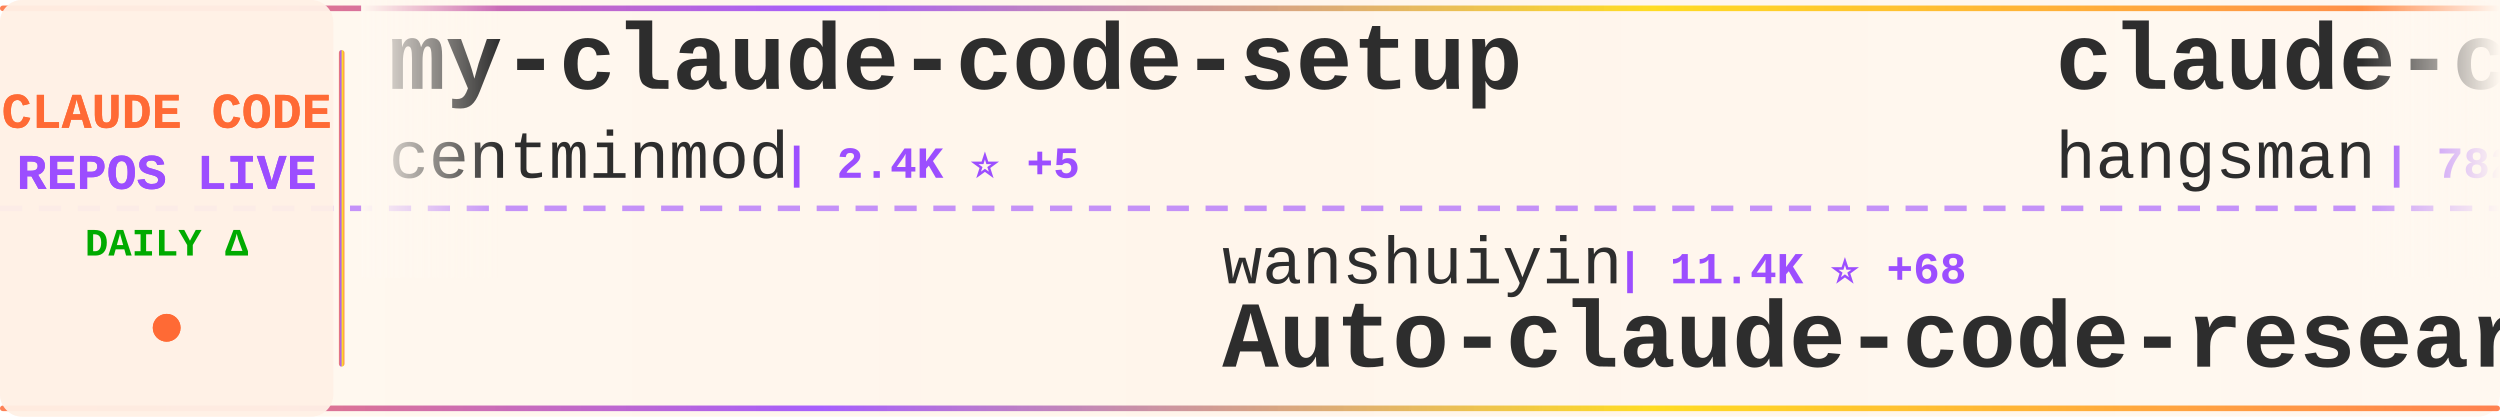
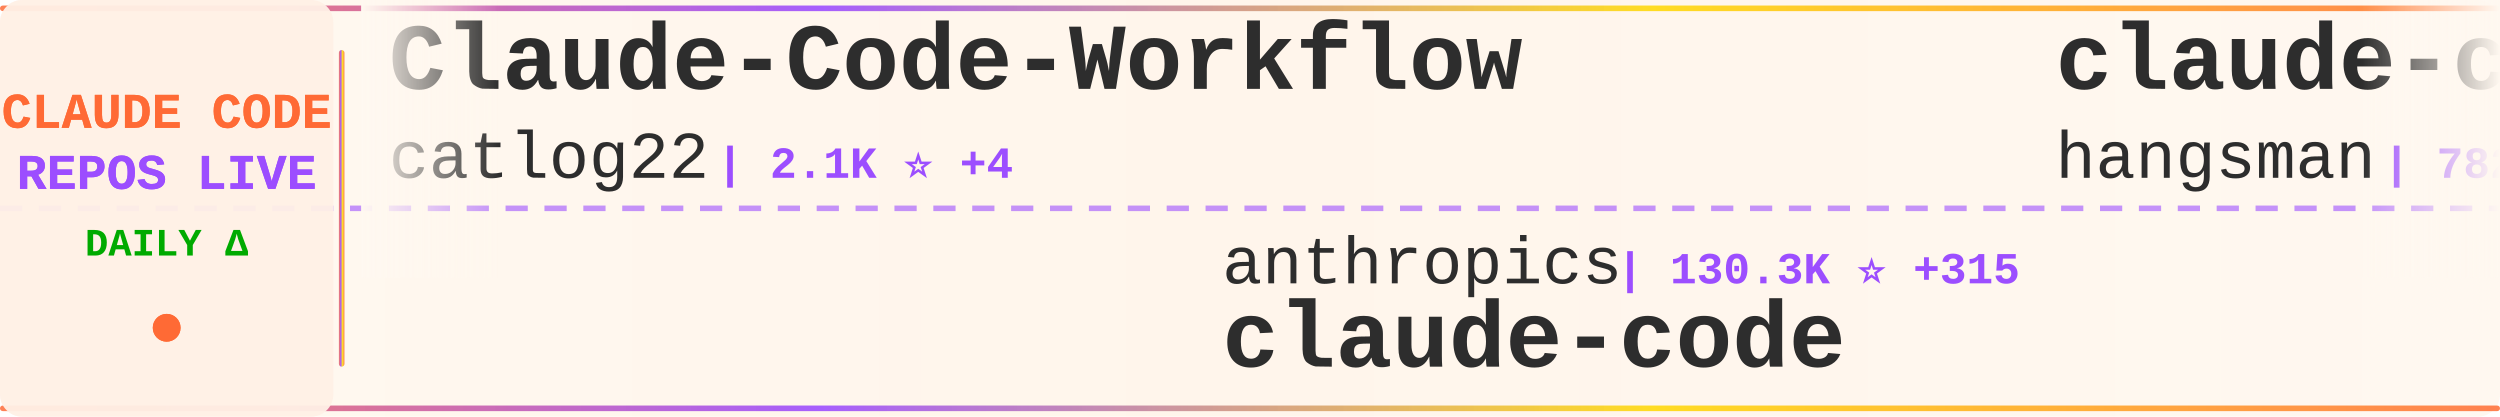
<svg xmlns="http://www.w3.org/2000/svg" width="900" height="150">
  <defs>
    <linearGradient id="tickerBg" x1="0%" y1="0%" x2="100%" y2="0%">
      <stop offset="0%" style="stop-color:#fff8f0;stop-opacity:0.98" />
      <stop offset="50%" style="stop-color:#fff5eb;stop-opacity:1" />
      <stop offset="100%" style="stop-color:#fff8f0;stop-opacity:0.98" />
    </linearGradient>
    <linearGradient id="borderGrad" x1="0%" y1="0%" x2="100%" y2="0%">
      <stop offset="0%" style="stop-color:#FF6B35;stop-opacity:0.85">
        <animate attributeName="stop-opacity" values="0.85;1;0.85" dur="2s" repeatCount="indefinite" />
      </stop>
      <stop offset="33%" style="stop-color:#9C4EFF;stop-opacity:0.9">
        <animate attributeName="stop-opacity" values="0.9;1;0.9" dur="2.2s" repeatCount="indefinite" />
      </stop>
      <stop offset="66%" style="stop-color:#FFD700;stop-opacity:0.85">
        <animate attributeName="stop-opacity" values="0.85;1;0.85" dur="1.8s" repeatCount="indefinite" />
      </stop>
      <stop offset="100%" style="stop-color:#FF6B35;stop-opacity:0.85">
        <animate attributeName="stop-opacity" values="0.85;1;0.85" dur="2s" repeatCount="indefinite" />
      </stop>
    </linearGradient>
    <filter id="textGlow">
      <feGaussianBlur stdDeviation="0.15" result="coloredBlur" />
      <feMerge>
        <feMergeNode in="coloredBlur" />
        <feMergeNode in="SourceGraphic" />
      </feMerge>
    </filter>
    <filter id="metricGlow">
      <feGaussianBlur stdDeviation="0.2" result="coloredBlur" />
      <feMerge>
        <feMergeNode in="coloredBlur" />
        <feMergeNode in="SourceGraphic" />
      </feMerge>
    </filter>
    <linearGradient id="leftFade" x1="0%" y1="0%" x2="100%" y2="0%">
      <stop offset="0%" style="stop-color:#fff8f0;stop-opacity:1" />
      <stop offset="100%" style="stop-color:#fff8f0;stop-opacity:0" />
    </linearGradient>
    <linearGradient id="rightFade" x1="0%" y1="0%" x2="100%" y2="0%">
      <stop offset="0%" style="stop-color:#fff8f0;stop-opacity:0" />
      <stop offset="100%" style="stop-color:#fff8f0;stop-opacity:1" />
    </linearGradient>
  </defs>
  <rect width="900" height="150" fill="url(#tickerBg)" rx="8" />
  <rect x="0" y="2" width="900" height="2" fill="url(#borderGrad)" rx="1" />
  <rect x="0" y="146" width="900" height="2" fill="url(#borderGrad)" rx="1" />
  <line x1="0" y1="75" x2="900" y2="75" stroke="#9C4EFF" stroke-width="2" stroke-dasharray="8 6" opacity="0.6" />
  <rect x="0" y="0" width="120" height="150" fill="#fff0e6" opacity="0.95" rx="8" />
  <text x="60" y="46" font-family="'Courier New', monospace" font-size="18" font-weight="bold" fill="#FF6B35" text-anchor="middle" filter="url(#textGlow)">
    CLAUDE CODE
  </text>
  <text x="60" y="68" font-family="'Courier New', monospace" font-size="18" font-weight="bold" fill="#9C4EFF" text-anchor="middle" filter="url(#textGlow)">
    REPOS LIVE
  </text>
  <text x="60" y="92" font-family="'Courier New', monospace" font-size="14" font-weight="bold" fill="#00aa00" text-anchor="middle">
    DAILY Δ
  </text>
  <circle cx="60" cy="118" r="5" fill="#FF6B35" filter="url(#metricGlow)">
    <animate attributeName="r" values="4;6;4" dur="1.5s" repeatCount="indefinite" />
    <animate attributeName="opacity" values="0.6;1;0.6" dur="1.5s" repeatCount="indefinite" />
  </circle>
  <rect x="122" y="18" width="2" height="114" fill="url(#borderGrad)" rx="1" />
  <clipPath id="tickerClip">
    <rect x="130" y="0" width="770" height="150" />
  </clipPath>
  <g clip-path="url(#tickerClip)">
    <g id="tickerItems">
      <animateTransform attributeName="transform" attributeType="XML" type="translate" from="0 0" to="-3000 0" dur="54s" repeatCount="indefinite" />
      <g transform="translate(0, 0)">
-         <text x="140" y="32" font-family="'Courier New', monospace" font-size="34" font-weight="bold" fill="#2d2d2d">my-claude-code-setup</text>
-         <text x="140" y="64" font-family="'Courier New', monospace" font-size="24" font-weight="normal" fill="#2d2d2d" opacity="1.0">centminmod</text>
-         <text x="282" y="64" font-family="'Courier New', monospace" font-size="16" font-weight="bold" fill="#9C4EFF"> | 2.4K ⭐ +5</text>
+         <text x="140" y="32" font-family="'Courier New', monospace" font-size="34" font-weight="bold" fill="#2d2d2d">Claude-Code-Workflow</text>
+         <text x="140" y="64" font-family="'Courier New', monospace" font-size="24" font-weight="normal" fill="#2d2d2d" opacity="1.0">catlog22</text>
+         <text x="258" y="64" font-family="'Courier New', monospace" font-size="16" font-weight="bold" fill="#9C4EFF"> | 2.1K ⭐ +4</text>
      </g>
      <g transform="translate(300, 0)">
-         <text x="140" y="102" font-family="'Courier New', monospace" font-size="24" font-weight="normal" fill="#2d2d2d" opacity="1.0">wanshuiyin</text>
-         <text x="282" y="102" font-family="'Courier New', monospace" font-size="16" font-weight="bold" fill="#9C4EFF"> | 11.4K ⭐ +68</text>
-         <text x="140" y="132" font-family="'Courier New', monospace" font-size="34" font-weight="bold" fill="#2d2d2d">Auto-claude-code-researc...</text>
+         <text x="140" y="102" font-family="'Courier New', monospace" font-size="24" font-weight="normal" fill="#2d2d2d" opacity="1.0">anthropics</text>
+         <text x="282" y="102" font-family="'Courier New', monospace" font-size="16" font-weight="bold" fill="#9C4EFF"> | 130.3K ⭐ +315</text>
+         <text x="140" y="132" font-family="'Courier New', monospace" font-size="34" font-weight="bold" fill="#2d2d2d">claude-code</text>
      </g>
      <g transform="translate(600, 0)">
        <text x="140" y="32" font-family="'Courier New', monospace" font-size="34" font-weight="bold" fill="#2d2d2d">claude-code-source</text>
        <text x="140" y="64" font-family="'Courier New', monospace" font-size="24" font-weight="normal" fill="#2d2d2d" opacity="1.0">hangsman</text>
        <text x="258" y="64" font-family="'Courier New', monospace" font-size="16" font-weight="bold" fill="#9C4EFF"> | 782 ⭐</text>
      </g>
      <g transform="translate(900, 0)">
-         <text x="140" y="102" font-family="'Courier New', monospace" font-size="24" font-weight="normal" fill="#2d2d2d" opacity="1.0">freestylefly</text>
-         <text x="306" y="102" font-family="'Courier New', monospace" font-size="16" font-weight="bold" fill="#9C4EFF"> | 125 ⭐</text>
-         <text x="140" y="132" font-family="'Courier New', monospace" font-size="34" font-weight="bold" fill="#2d2d2d">claude-code</text>
+         <text x="140" y="102" font-family="'Courier New', monospace" font-size="24" font-weight="normal" fill="#2d2d2d" opacity="1.0">multica-ai</text>
+         <text x="282" y="102" font-family="'Courier New', monospace" font-size="16" font-weight="bold" fill="#9C4EFF"> | 168.3K ⭐ +358</text>
+         <text x="140" y="132" font-family="'Courier New', monospace" font-size="34" font-weight="bold" fill="#2d2d2d">andrej-karpathy-skills</text>
      </g>
      <g transform="translate(1200, 0)">
-         <text x="140" y="32" font-family="'Courier New', monospace" font-size="34" font-weight="bold" fill="#2d2d2d">claude-code-source-code-...</text>
-         <text x="140" y="64" font-family="'Courier New', monospace" font-size="24" font-weight="normal" fill="#2d2d2d" opacity="1.0">ghuntley</text>
-         <text x="258" y="64" font-family="'Courier New', monospace" font-size="16" font-weight="bold" fill="#9C4EFF"> | 980 ⭐</text>
+         <text x="140" y="32" font-family="'Courier New', monospace" font-size="34" font-weight="bold" fill="#2d2d2d">Auto-claude-code-researc...</text>
+         <text x="140" y="64" font-family="'Courier New', monospace" font-size="24" font-weight="normal" fill="#2d2d2d" opacity="1.0">wanshuiyin</text>
+         <text x="282" y="64" font-family="'Courier New', monospace" font-size="16" font-weight="bold" fill="#9C4EFF"> | 11.4K ⭐ +73</text>
      </g>
      <g transform="translate(1500, 0)">
-         <text x="140" y="102" font-family="'Courier New', monospace" font-size="24" font-weight="normal" fill="#2d2d2d" opacity="1.0">zstmfhy</text>
-         <text x="246" y="102" font-family="'Courier New', monospace" font-size="16" font-weight="bold" fill="#9C4EFF"> | 190 ⭐</text>
-         <text x="140" y="132" font-family="'Courier New', monospace" font-size="34" font-weight="bold" fill="#2d2d2d">Claude-code</text>
+         <text x="140" y="102" font-family="'Courier New', monospace" font-size="24" font-weight="normal" fill="#2d2d2d" opacity="1.0">VoltAgent</text>
+         <text x="270" y="102" font-family="'Courier New', monospace" font-size="16" font-weight="bold" fill="#9C4EFF"> | 21.2K ⭐ +63</text>
+         <text x="140" y="132" font-family="'Courier New', monospace" font-size="34" font-weight="bold" fill="#2d2d2d">awesome-claude-code-suba...</text>
      </g>
      <g transform="translate(1800, 0)">
+         <text x="140" y="32" font-family="'Courier New', monospace" font-size="34" font-weight="bold" fill="#2d2d2d">claude-code</text>
+         <text x="140" y="64" font-family="'Courier New', monospace" font-size="24" font-weight="normal" fill="#2d2d2d" opacity="1.0">isboyjc</text>
+         <text x="246" y="64" font-family="'Courier New', monospace" font-size="16" font-weight="bold" fill="#9C4EFF"> | 158 ⭐</text>
+       </g>
+       <g transform="translate(2100, 0)">
+         <text x="140" y="102" font-family="'Courier New', monospace" font-size="24" font-weight="normal" fill="#2d2d2d" opacity="1.0">nicedreamzapp</text>
+         <text x="318" y="102" font-family="'Courier New', monospace" font-size="16" font-weight="bold" fill="#9C4EFF"> | 2.7K ⭐ +4</text>
+         <text x="140" y="132" font-family="'Courier New', monospace" font-size="34" font-weight="bold" fill="#2d2d2d">claude-code-local</text>
+       </g>
+       <g transform="translate(2400, 0)">
+         <text x="140" y="32" font-family="'Courier New', monospace" font-size="34" font-weight="bold" fill="#2d2d2d">claude-code-from-scratch</text>
+         <text x="140" y="64" font-family="'Courier New', monospace" font-size="24" font-weight="normal" fill="#2d2d2d" opacity="1.0">Windy3f3f3f3f</text>
+         <text x="318" y="64" font-family="'Courier New', monospace" font-size="16" font-weight="bold" fill="#9C4EFF"> | 1.4K ⭐ +10</text>
+       </g>
+       <g transform="translate(2700, 0)">
+         <text x="140" y="102" font-family="'Courier New', monospace" font-size="24" font-weight="normal" fill="#2d2d2d" opacity="1.0">luongnv89</text>
+         <text x="270" y="102" font-family="'Courier New', monospace" font-size="16" font-weight="bold" fill="#9C4EFF"> | 35.0K ⭐ +70</text>
+         <text x="140" y="132" font-family="'Courier New', monospace" font-size="34" font-weight="bold" fill="#2d2d2d">claude-howto</text>
+       </g>
+       <g transform="translate(3000, 0)">
        <text x="140" y="32" font-family="'Courier New', monospace" font-size="34" font-weight="bold" fill="#2d2d2d">Claude-Code-Workflow</text>
        <text x="140" y="64" font-family="'Courier New', monospace" font-size="24" font-weight="normal" fill="#2d2d2d" opacity="1.0">catlog22</text>
-         <text x="258" y="64" font-family="'Courier New', monospace" font-size="16" font-weight="bold" fill="#9C4EFF"> | 2.1K ⭐ +2</text>
-       </g>
-       <g transform="translate(2100, 0)">
-         <text x="140" y="102" font-family="'Courier New', monospace" font-size="24" font-weight="normal" fill="#2d2d2d" opacity="1.0">ChrisWiles</text>
-         <text x="282" y="102" font-family="'Courier New', monospace" font-size="16" font-weight="bold" fill="#9C4EFF"> | 5.9K ⭐</text>
-         <text x="140" y="132" font-family="'Courier New', monospace" font-size="34" font-weight="bold" fill="#2d2d2d">claude-code-showcase</text>
-       </g>
-       <g transform="translate(2400, 0)">
-         <text x="140" y="32" font-family="'Courier New', monospace" font-size="34" font-weight="bold" fill="#2d2d2d">claude-code-sub-agents</text>
-         <text x="140" y="64" font-family="'Courier New', monospace" font-size="24" font-weight="normal" fill="#2d2d2d" opacity="1.0">lst97</text>
-         <text x="222" y="64" font-family="'Courier New', monospace" font-size="16" font-weight="bold" fill="#9C4EFF"> | 1.6K ⭐ +1</text>
-       </g>
-       <g transform="translate(2700, 0)">
-         <text x="140" y="102" font-family="'Courier New', monospace" font-size="24" font-weight="normal" fill="#2d2d2d" opacity="1.0">lorryjovens-hub</text>
-         <text x="342" y="102" font-family="'Courier New', monospace" font-size="16" font-weight="bold" fill="#9C4EFF"> | 1.6K ⭐ +2</text>
-         <text x="140" y="132" font-family="'Courier New', monospace" font-size="34" font-weight="bold" fill="#2d2d2d">claude-code-rust</text>
-       </g>
-       <g transform="translate(3000, 0)">
-         <text x="140" y="32" font-family="'Courier New', monospace" font-size="34" font-weight="bold" fill="#2d2d2d">my-claude-code-setup</text>
-         <text x="140" y="64" font-family="'Courier New', monospace" font-size="24" font-weight="normal" fill="#2d2d2d" opacity="1.0">centminmod</text>
-         <text x="282" y="64" font-family="'Courier New', monospace" font-size="16" font-weight="bold" fill="#9C4EFF"> | 2.4K ⭐ +5</text>
+         <text x="258" y="64" font-family="'Courier New', monospace" font-size="16" font-weight="bold" fill="#9C4EFF"> | 2.1K ⭐ +4</text>
      </g>
      <g transform="translate(3300, 0)">
-         <text x="140" y="102" font-family="'Courier New', monospace" font-size="24" font-weight="normal" fill="#2d2d2d" opacity="1.0">wanshuiyin</text>
-         <text x="282" y="102" font-family="'Courier New', monospace" font-size="16" font-weight="bold" fill="#9C4EFF"> | 11.4K ⭐ +68</text>
-         <text x="140" y="132" font-family="'Courier New', monospace" font-size="34" font-weight="bold" fill="#2d2d2d">Auto-claude-code-researc...</text>
+         <text x="140" y="102" font-family="'Courier New', monospace" font-size="24" font-weight="normal" fill="#2d2d2d" opacity="1.0">anthropics</text>
+         <text x="282" y="102" font-family="'Courier New', monospace" font-size="16" font-weight="bold" fill="#9C4EFF"> | 130.3K ⭐ +315</text>
+         <text x="140" y="132" font-family="'Courier New', monospace" font-size="34" font-weight="bold" fill="#2d2d2d">claude-code</text>
      </g>
      <g transform="translate(3600, 0)">
        <text x="140" y="32" font-family="'Courier New', monospace" font-size="34" font-weight="bold" fill="#2d2d2d">claude-code-source</text>
        <text x="140" y="64" font-family="'Courier New', monospace" font-size="24" font-weight="normal" fill="#2d2d2d" opacity="1.0">hangsman</text>
        <text x="258" y="64" font-family="'Courier New', monospace" font-size="16" font-weight="bold" fill="#9C4EFF"> | 782 ⭐</text>
      </g>
      <g transform="translate(3900, 0)">
-         <text x="140" y="102" font-family="'Courier New', monospace" font-size="24" font-weight="normal" fill="#2d2d2d" opacity="1.0">freestylefly</text>
-         <text x="306" y="102" font-family="'Courier New', monospace" font-size="16" font-weight="bold" fill="#9C4EFF"> | 125 ⭐</text>
-         <text x="140" y="132" font-family="'Courier New', monospace" font-size="34" font-weight="bold" fill="#2d2d2d">claude-code</text>
+         <text x="140" y="102" font-family="'Courier New', monospace" font-size="24" font-weight="normal" fill="#2d2d2d" opacity="1.0">multica-ai</text>
+         <text x="282" y="102" font-family="'Courier New', monospace" font-size="16" font-weight="bold" fill="#9C4EFF"> | 168.3K ⭐ +358</text>
+         <text x="140" y="132" font-family="'Courier New', monospace" font-size="34" font-weight="bold" fill="#2d2d2d">andrej-karpathy-skills</text>
      </g>
    </g>
  </g>
  <rect x="130" y="0" width="50" height="100" fill="url(#leftFade)" />
  <rect x="850" y="0" width="50" height="100" fill="url(#rightFade)" />
</svg>
